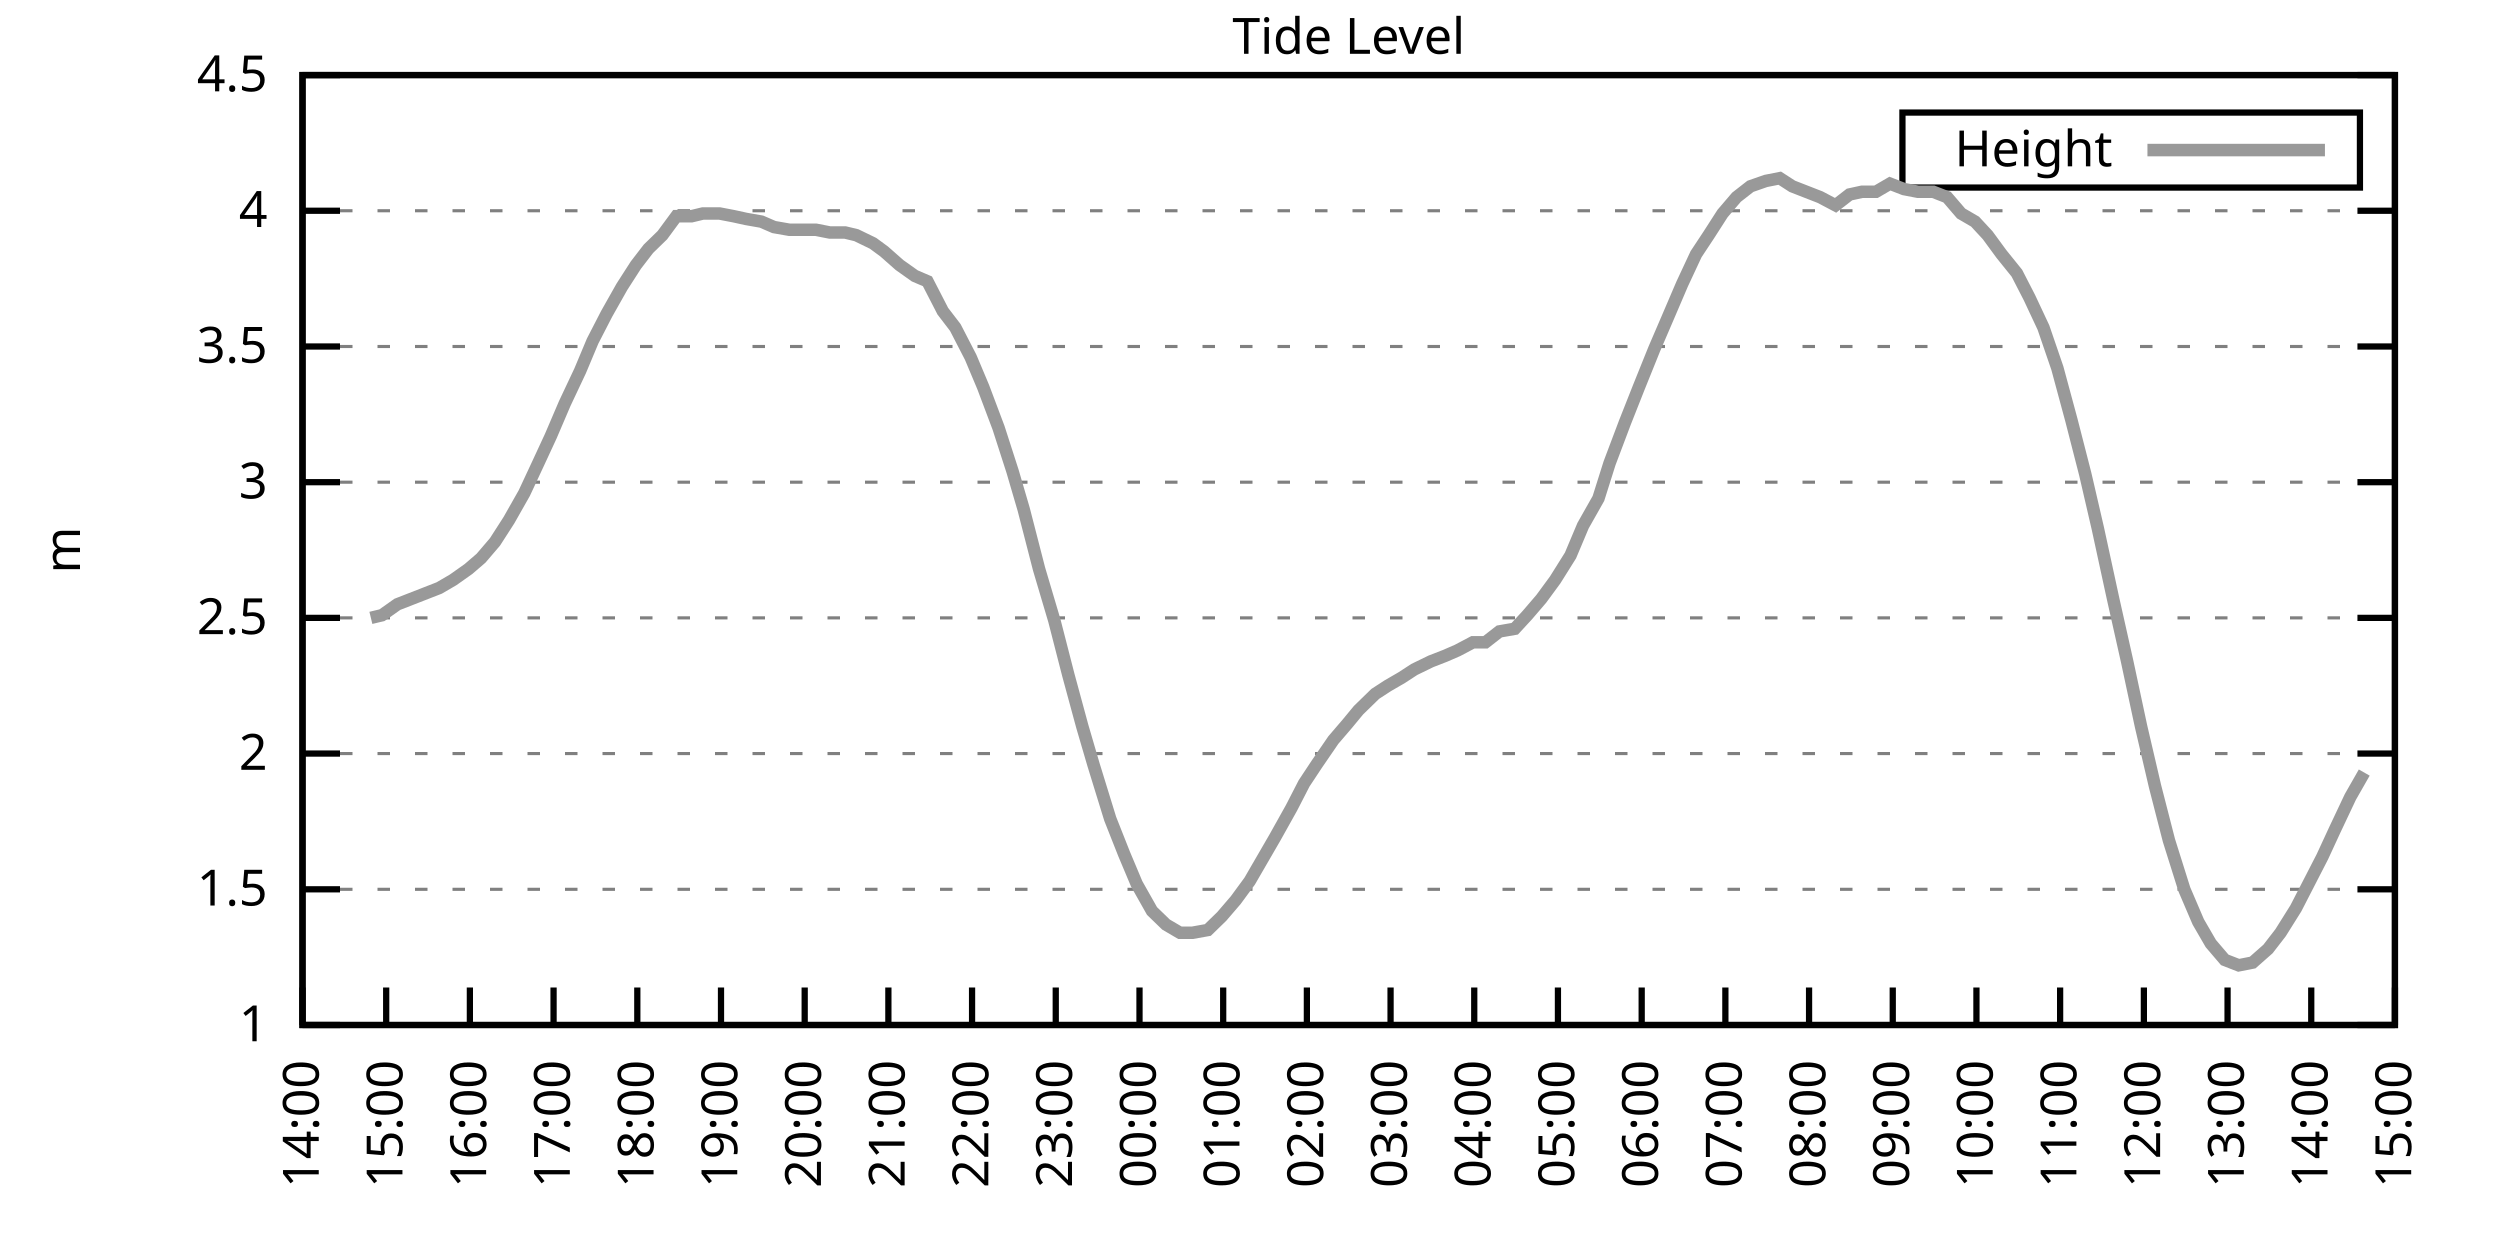
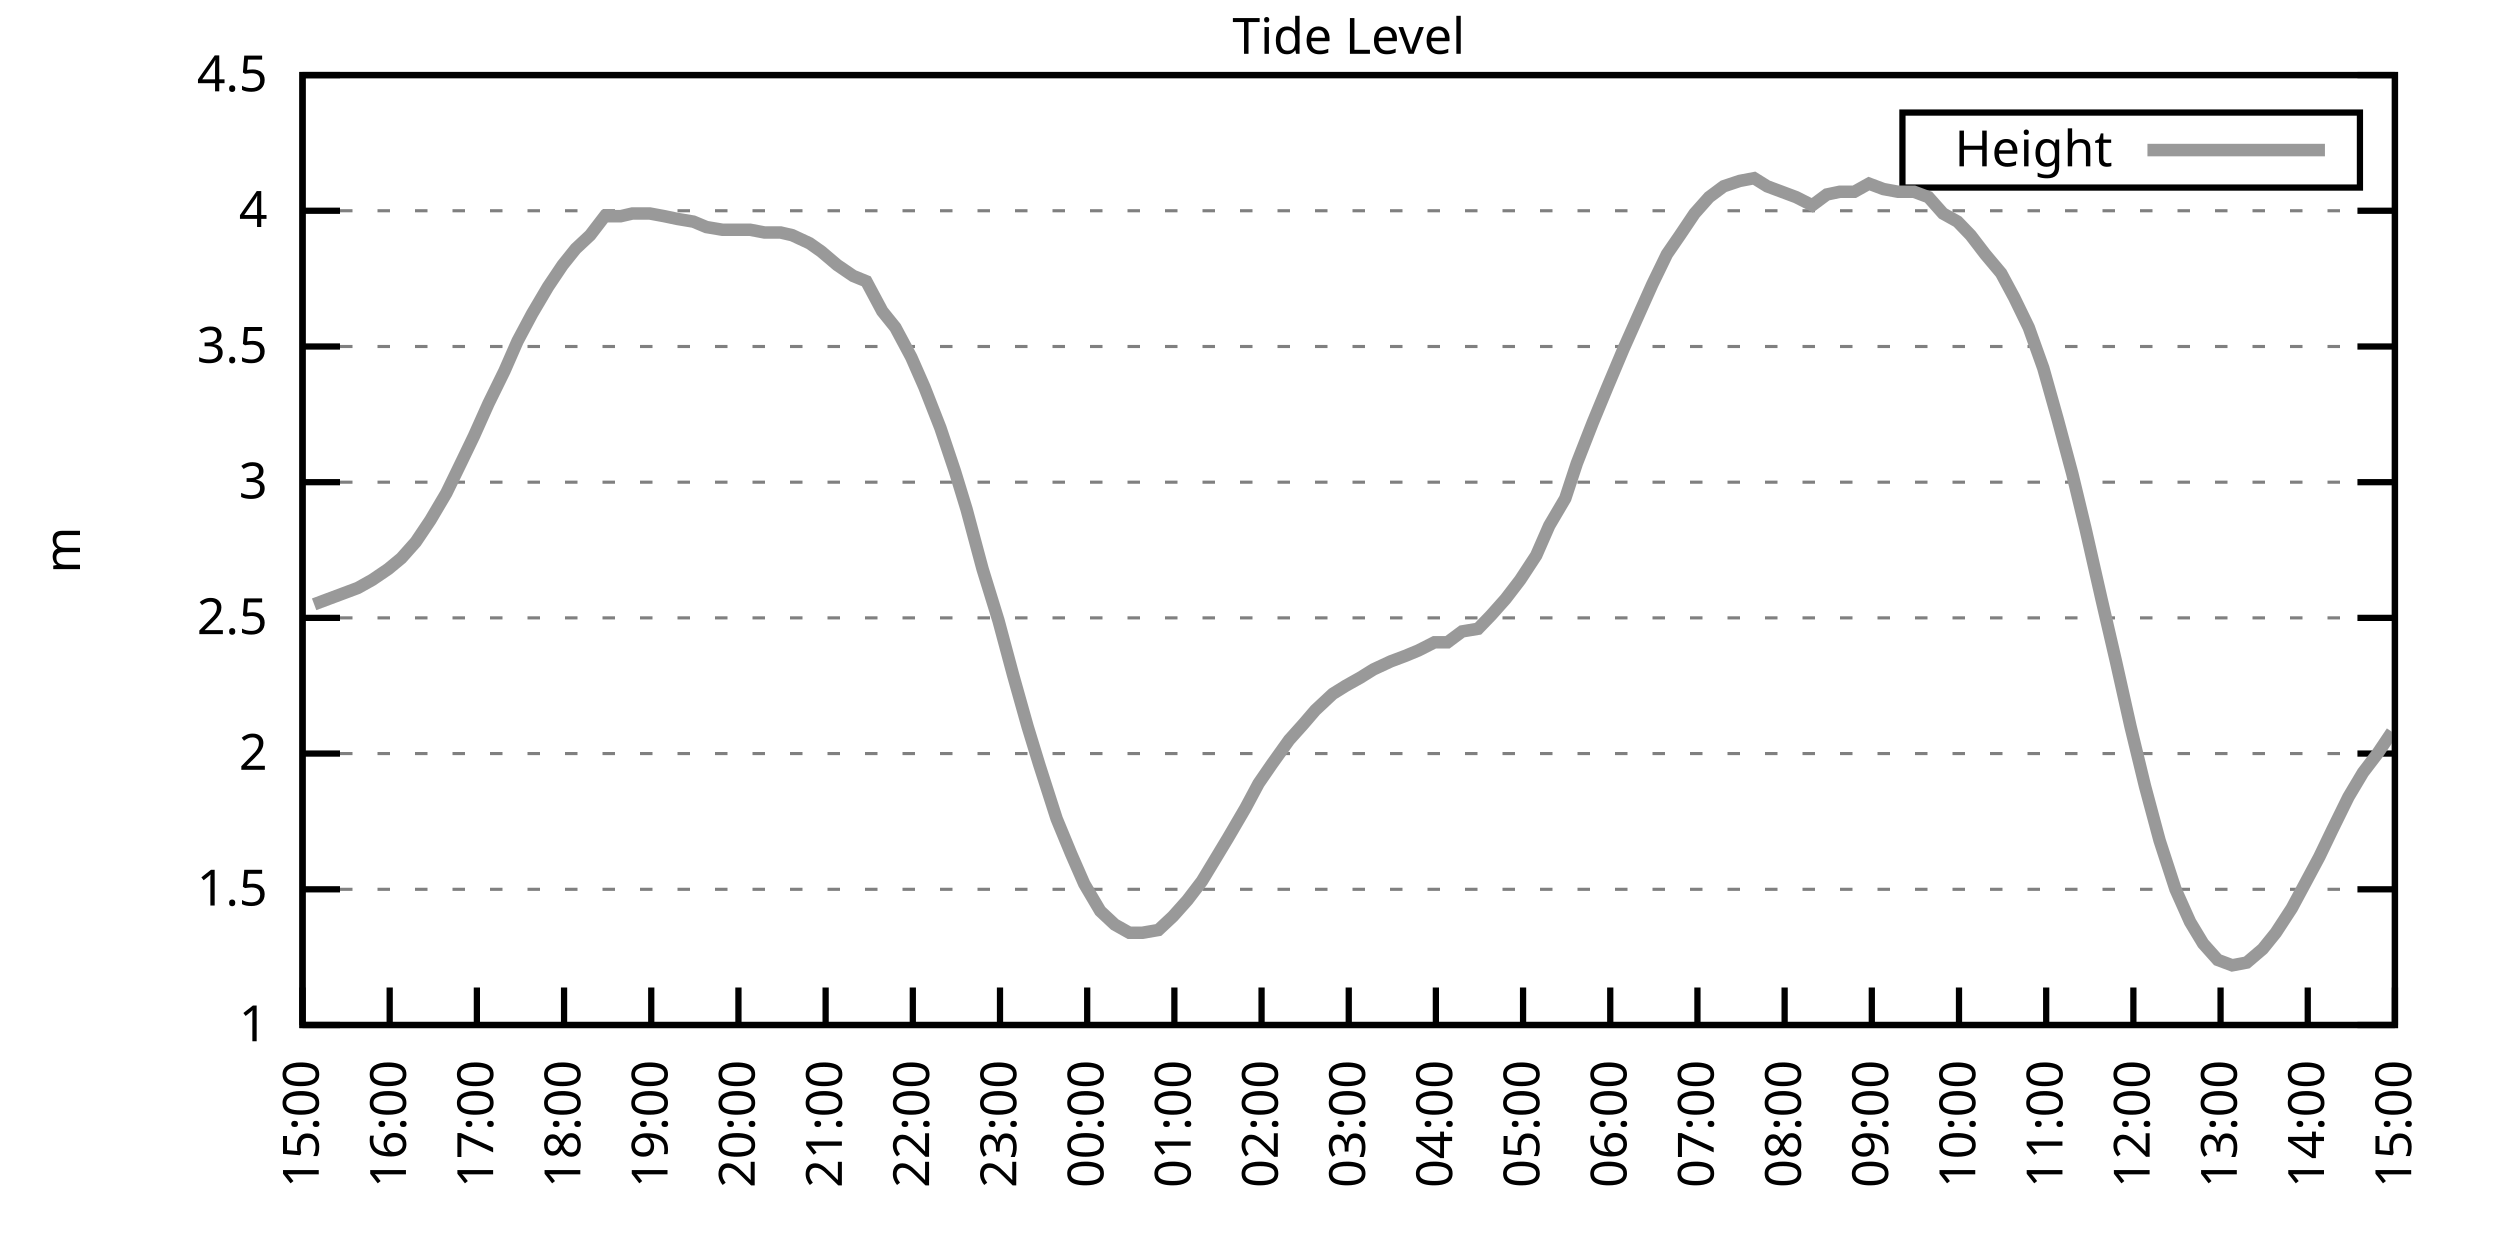
<svg xmlns="http://www.w3.org/2000/svg" xmlns:xlink="http://www.w3.org/1999/xlink" width="400" height="200" viewBox="0 0 400 200">
  <g id="gnuplot_canvas">
    <rect x="0" y="0" width="400" height="200" fill="none" />
    <defs>
      <circle id="gpDot" r="0.5" stroke-width="0.5" stroke="currentColor" />
      <path id="gpPt0" stroke-width="0.333" stroke="currentColor" d="M-1,0 h2 M0,-1 v2" />
      <path id="gpPt1" stroke-width="0.333" stroke="currentColor" d="M-1,-1 L1,1 M1,-1 L-1,1" />
      <path id="gpPt2" stroke-width="0.333" stroke="currentColor" d="M-1,0 L1,0 M0,-1 L0,1 M-1,-1 L1,1 M-1,1 L1,-1" />
      <rect id="gpPt3" stroke-width="0.333" stroke="currentColor" x="-1" y="-1" width="2" height="2" />
      <rect id="gpPt4" stroke-width="0.333" stroke="currentColor" fill="currentColor" x="-1" y="-1" width="2" height="2" />
      <circle id="gpPt5" stroke-width="0.333" stroke="currentColor" cx="0" cy="0" r="1" />
      <use xlink:href="#gpPt5" id="gpPt6" fill="currentColor" stroke="none" />
      <path id="gpPt7" stroke-width="0.333" stroke="currentColor" d="M0,-1.33 L-1.33,0.67 L1.33,0.67 z" />
      <use xlink:href="#gpPt7" id="gpPt8" fill="currentColor" stroke="none" />
      <use xlink:href="#gpPt7" id="gpPt9" stroke="currentColor" transform="rotate(180)" />
      <use xlink:href="#gpPt9" id="gpPt10" fill="currentColor" stroke="none" />
      <use xlink:href="#gpPt3" id="gpPt11" stroke="currentColor" transform="rotate(45)" />
      <use xlink:href="#gpPt11" id="gpPt12" fill="currentColor" stroke="none" />
      <path id="gpPt13" stroke-width="0.333" stroke="currentColor" d="M0,1.330 L1.265,0.411 L0.782,-1.067 L-0.782,-1.076 L-1.265,0.411 z" />
      <use xlink:href="#gpPt13" id="gpPt14" fill="currentColor" stroke="none" />
      <filter id="textbox" filterUnits="objectBoundingBox" x="0" y="0" height="1" width="1">
        <feFlood flood-color="white" flood-opacity="1" result="bgnd" />
        <feComposite in="SourceGraphic" in2="bgnd" operator="atop" />
      </filter>
      <filter id="greybox" filterUnits="objectBoundingBox" x="0" y="0" height="1" width="1">
        <feFlood flood-color="lightgrey" flood-opacity="1" result="grey" />
        <feComposite in="SourceGraphic" in2="grey" operator="atop" />
      </filter>
    </defs>
    <g fill="none" color="white" stroke="currentColor" stroke-width="1.00" stroke-linecap="butt" stroke-linejoin="miter">
</g>
    <g fill="none" color="black" stroke="currentColor" stroke-width="1.00" stroke-linecap="butt" stroke-linejoin="miter">
      <g stroke="none" shape-rendering="crispEdges">
        <polygon fill="rgb(255, 255, 255)" points="48.40,164.00 383.18,164.00 383.18,12.02 48.40,12.02 " />
      </g>
    </g>
    <g fill="none" color="black" stroke="currentColor" stroke-width="1.00" stroke-linecap="butt" stroke-linejoin="miter">
</g>
    <g fill="none" color="black" stroke="black" stroke-width="0.50" stroke-linecap="butt" stroke-linejoin="miter">
</g>
    <g fill="none" color="gray" stroke="currentColor" stroke-width="0.50" stroke-linecap="butt" stroke-linejoin="miter">
      <path stroke="gray" stroke-dasharray="2,4" class="gridline" d="M48.40,164.00 L383.19,164.00  " />
    </g>
    <g fill="none" color="gray" stroke="gray" stroke-width="1.00" stroke-linecap="butt" stroke-linejoin="miter">
</g>
    <g fill="none" color="black" stroke="currentColor" stroke-width="1.00" stroke-linecap="butt" stroke-linejoin="miter">
      <path stroke="black" d="M48.40,164.00 L54.40,164.00 M383.19,164.00 L377.19,164.00  " />
      <g transform="translate(42.80,166.60)" stroke="none" fill="black" font-family="Sans" font-size="8.00" text-anchor="end">
        <text>
          <tspan font-family="Sans"> 1</tspan>
        </text>
      </g>
    </g>
    <g fill="none" color="black" stroke="currentColor" stroke-width="1.00" stroke-linecap="butt" stroke-linejoin="miter">
</g>
    <g fill="none" color="black" stroke="black" stroke-width="0.50" stroke-linecap="butt" stroke-linejoin="miter">
</g>
    <g fill="none" color="gray" stroke="currentColor" stroke-width="0.50" stroke-linecap="butt" stroke-linejoin="miter">
      <path stroke="gray" stroke-dasharray="2,4" class="gridline" d="M48.40,142.29 L383.19,142.29  " />
    </g>
    <g fill="none" color="gray" stroke="gray" stroke-width="1.00" stroke-linecap="butt" stroke-linejoin="miter">
</g>
    <g fill="none" color="black" stroke="currentColor" stroke-width="1.00" stroke-linecap="butt" stroke-linejoin="miter">
      <path stroke="black" d="M48.40,142.29 L54.40,142.29 M383.19,142.29 L377.19,142.29  " />
      <g transform="translate(42.80,144.89)" stroke="none" fill="black" font-family="Sans" font-size="8.00" text-anchor="end">
        <text>
          <tspan font-family="Sans"> 1.5</tspan>
        </text>
      </g>
    </g>
    <g fill="none" color="black" stroke="currentColor" stroke-width="1.00" stroke-linecap="butt" stroke-linejoin="miter">
</g>
    <g fill="none" color="black" stroke="black" stroke-width="0.50" stroke-linecap="butt" stroke-linejoin="miter">
</g>
    <g fill="none" color="gray" stroke="currentColor" stroke-width="0.50" stroke-linecap="butt" stroke-linejoin="miter">
      <path stroke="gray" stroke-dasharray="2,4" class="gridline" d="M48.40,120.57 L383.19,120.57  " />
    </g>
    <g fill="none" color="gray" stroke="gray" stroke-width="1.00" stroke-linecap="butt" stroke-linejoin="miter">
</g>
    <g fill="none" color="black" stroke="currentColor" stroke-width="1.00" stroke-linecap="butt" stroke-linejoin="miter">
      <path stroke="black" d="M48.40,120.57 L54.40,120.57 M383.19,120.57 L377.19,120.57  " />
      <g transform="translate(42.80,123.17)" stroke="none" fill="black" font-family="Sans" font-size="8.00" text-anchor="end">
        <text>
          <tspan font-family="Sans"> 2</tspan>
        </text>
      </g>
    </g>
    <g fill="none" color="black" stroke="currentColor" stroke-width="1.00" stroke-linecap="butt" stroke-linejoin="miter">
</g>
    <g fill="none" color="black" stroke="black" stroke-width="0.50" stroke-linecap="butt" stroke-linejoin="miter">
</g>
    <g fill="none" color="gray" stroke="currentColor" stroke-width="0.50" stroke-linecap="butt" stroke-linejoin="miter">
      <path stroke="gray" stroke-dasharray="2,4" class="gridline" d="M48.40,98.86 L383.19,98.86  " />
    </g>
    <g fill="none" color="gray" stroke="gray" stroke-width="1.00" stroke-linecap="butt" stroke-linejoin="miter">
</g>
    <g fill="none" color="black" stroke="currentColor" stroke-width="1.00" stroke-linecap="butt" stroke-linejoin="miter">
      <path stroke="black" d="M48.40,98.86 L54.40,98.86 M383.19,98.86 L377.19,98.86  " />
      <g transform="translate(42.80,101.46)" stroke="none" fill="black" font-family="Sans" font-size="8.00" text-anchor="end">
        <text>
          <tspan font-family="Sans"> 2.5</tspan>
        </text>
      </g>
    </g>
    <g fill="none" color="black" stroke="currentColor" stroke-width="1.00" stroke-linecap="butt" stroke-linejoin="miter">
</g>
    <g fill="none" color="black" stroke="black" stroke-width="0.50" stroke-linecap="butt" stroke-linejoin="miter">
</g>
    <g fill="none" color="gray" stroke="currentColor" stroke-width="0.50" stroke-linecap="butt" stroke-linejoin="miter">
      <path stroke="gray" stroke-dasharray="2,4" class="gridline" d="M48.40,77.15 L383.19,77.15  " />
    </g>
    <g fill="none" color="gray" stroke="gray" stroke-width="1.00" stroke-linecap="butt" stroke-linejoin="miter">
</g>
    <g fill="none" color="black" stroke="currentColor" stroke-width="1.00" stroke-linecap="butt" stroke-linejoin="miter">
      <path stroke="black" d="M48.40,77.15 L54.40,77.15 M383.19,77.15 L377.19,77.15  " />
      <g transform="translate(42.80,79.75)" stroke="none" fill="black" font-family="Sans" font-size="8.00" text-anchor="end">
        <text>
          <tspan font-family="Sans"> 3</tspan>
        </text>
      </g>
    </g>
    <g fill="none" color="black" stroke="currentColor" stroke-width="1.00" stroke-linecap="butt" stroke-linejoin="miter">
</g>
    <g fill="none" color="black" stroke="black" stroke-width="0.50" stroke-linecap="butt" stroke-linejoin="miter">
</g>
    <g fill="none" color="gray" stroke="currentColor" stroke-width="0.50" stroke-linecap="butt" stroke-linejoin="miter">
      <path stroke="gray" stroke-dasharray="2,4" class="gridline" d="M48.40,55.44 L383.19,55.44  " />
    </g>
    <g fill="none" color="gray" stroke="gray" stroke-width="1.00" stroke-linecap="butt" stroke-linejoin="miter">
</g>
    <g fill="none" color="black" stroke="currentColor" stroke-width="1.00" stroke-linecap="butt" stroke-linejoin="miter">
      <path stroke="black" d="M48.40,55.44 L54.40,55.44 M383.19,55.44 L377.19,55.44  " />
      <g transform="translate(42.80,58.04)" stroke="none" fill="black" font-family="Sans" font-size="8.00" text-anchor="end">
        <text>
          <tspan font-family="Sans"> 3.5</tspan>
        </text>
      </g>
    </g>
    <g fill="none" color="black" stroke="currentColor" stroke-width="1.00" stroke-linecap="butt" stroke-linejoin="miter">
</g>
    <g fill="none" color="black" stroke="black" stroke-width="0.50" stroke-linecap="butt" stroke-linejoin="miter">
</g>
    <g fill="none" color="gray" stroke="currentColor" stroke-width="0.50" stroke-linecap="butt" stroke-linejoin="miter">
      <path stroke="gray" stroke-dasharray="2,4" class="gridline" d="M48.40,33.72 L383.19,33.72  " />
    </g>
    <g fill="none" color="gray" stroke="gray" stroke-width="1.00" stroke-linecap="butt" stroke-linejoin="miter">
</g>
    <g fill="none" color="black" stroke="currentColor" stroke-width="1.00" stroke-linecap="butt" stroke-linejoin="miter">
      <path stroke="black" d="M48.40,33.72 L54.40,33.72 M383.19,33.72 L377.19,33.72  " />
      <g transform="translate(42.80,36.32)" stroke="none" fill="black" font-family="Sans" font-size="8.00" text-anchor="end">
        <text>
          <tspan font-family="Sans"> 4</tspan>
        </text>
      </g>
    </g>
    <g fill="none" color="black" stroke="currentColor" stroke-width="1.00" stroke-linecap="butt" stroke-linejoin="miter">
</g>
    <g fill="none" color="black" stroke="black" stroke-width="0.50" stroke-linecap="butt" stroke-linejoin="miter">
</g>
    <g fill="none" color="gray" stroke="currentColor" stroke-width="0.50" stroke-linecap="butt" stroke-linejoin="miter">
      <path stroke="gray" stroke-dasharray="2,4" class="gridline" d="M48.40,12.01 L383.19,12.01  " />
    </g>
    <g fill="none" color="gray" stroke="gray" stroke-width="1.00" stroke-linecap="butt" stroke-linejoin="miter">
</g>
    <g fill="none" color="black" stroke="currentColor" stroke-width="1.00" stroke-linecap="butt" stroke-linejoin="miter">
      <path stroke="black" d="M48.40,12.01 L54.40,12.01 M383.19,12.01 L377.19,12.01  " />
      <g transform="translate(42.80,14.61)" stroke="none" fill="black" font-family="Sans" font-size="8.00" text-anchor="end">
        <text>
          <tspan font-family="Sans"> 4.5</tspan>
        </text>
      </g>
    </g>
    <g fill="none" color="black" stroke="currentColor" stroke-width="1.00" stroke-linecap="butt" stroke-linejoin="miter">
      <path stroke="black" d="M48.40,164.00 L48.40,158.00  " />
      <g transform="translate(51.00,169.60) rotate(270.00)" stroke="none" fill="black" font-family="Sans" font-size="8.00" text-anchor="end">
        <text>
-           <tspan font-family="Sans">14:00</tspan>
-         </text>
-       </g>
-     </g>
-     <g fill="none" color="black" stroke="currentColor" stroke-width="1.00" stroke-linecap="butt" stroke-linejoin="miter">
-       <path stroke="black" d="M61.79,164.00 L61.79,158.00  " />
-       <g transform="translate(64.39,169.60) rotate(270.00)" stroke="none" fill="black" font-family="Sans" font-size="8.00" text-anchor="end">
-         <text>
          <tspan font-family="Sans">15:00</tspan>
        </text>
      </g>
    </g>
    <g fill="none" color="black" stroke="currentColor" stroke-width="1.00" stroke-linecap="butt" stroke-linejoin="miter">
-       <path stroke="black" d="M75.18,164.00 L75.18,158.00  " />
-       <g transform="translate(77.78,169.60) rotate(270.00)" stroke="none" fill="black" font-family="Sans" font-size="8.00" text-anchor="end">
+       <path stroke="black" d="M62.35,164.00 L62.35,158.00  " />
+       <g transform="translate(64.95,169.60) rotate(270.00)" stroke="none" fill="black" font-family="Sans" font-size="8.00" text-anchor="end">
        <text>
          <tspan font-family="Sans">16:00</tspan>
        </text>
      </g>
    </g>
    <g fill="none" color="black" stroke="currentColor" stroke-width="1.00" stroke-linecap="butt" stroke-linejoin="miter">
-       <path stroke="black" d="M88.57,164.00 L88.57,158.00  " />
-       <g transform="translate(91.17,169.60) rotate(270.00)" stroke="none" fill="black" font-family="Sans" font-size="8.00" text-anchor="end">
+       <path stroke="black" d="M76.30,164.00 L76.30,158.00  " />
+       <g transform="translate(78.90,169.60) rotate(270.00)" stroke="none" fill="black" font-family="Sans" font-size="8.00" text-anchor="end">
        <text>
          <tspan font-family="Sans">17:00</tspan>
        </text>
      </g>
    </g>
    <g fill="none" color="black" stroke="currentColor" stroke-width="1.00" stroke-linecap="butt" stroke-linejoin="miter">
-       <path stroke="black" d="M101.97,164.00 L101.97,158.00  " />
-       <g transform="translate(104.57,169.60) rotate(270.00)" stroke="none" fill="black" font-family="Sans" font-size="8.00" text-anchor="end">
+       <path stroke="black" d="M90.25,164.00 L90.25,158.00  " />
+       <g transform="translate(92.85,169.60) rotate(270.00)" stroke="none" fill="black" font-family="Sans" font-size="8.00" text-anchor="end">
        <text>
          <tspan font-family="Sans">18:00</tspan>
        </text>
      </g>
    </g>
    <g fill="none" color="black" stroke="currentColor" stroke-width="1.00" stroke-linecap="butt" stroke-linejoin="miter">
-       <path stroke="black" d="M115.36,164.00 L115.36,158.00  " />
-       <g transform="translate(117.96,169.60) rotate(270.00)" stroke="none" fill="black" font-family="Sans" font-size="8.00" text-anchor="end">
+       <path stroke="black" d="M104.20,164.00 L104.20,158.00  " />
+       <g transform="translate(106.80,169.60) rotate(270.00)" stroke="none" fill="black" font-family="Sans" font-size="8.00" text-anchor="end">
        <text>
          <tspan font-family="Sans">19:00</tspan>
        </text>
      </g>
    </g>
    <g fill="none" color="black" stroke="currentColor" stroke-width="1.00" stroke-linecap="butt" stroke-linejoin="miter">
-       <path stroke="black" d="M128.75,164.00 L128.75,158.00  " />
-       <g transform="translate(131.35,169.60) rotate(270.00)" stroke="none" fill="black" font-family="Sans" font-size="8.00" text-anchor="end">
+       <path stroke="black" d="M118.15,164.00 L118.15,158.00  " />
+       <g transform="translate(120.75,169.60) rotate(270.00)" stroke="none" fill="black" font-family="Sans" font-size="8.00" text-anchor="end">
        <text>
          <tspan font-family="Sans">20:00</tspan>
        </text>
      </g>
    </g>
    <g fill="none" color="black" stroke="currentColor" stroke-width="1.00" stroke-linecap="butt" stroke-linejoin="miter">
-       <path stroke="black" d="M142.14,164.00 L142.14,158.00  " />
-       <g transform="translate(144.74,169.60) rotate(270.00)" stroke="none" fill="black" font-family="Sans" font-size="8.00" text-anchor="end">
+       <path stroke="black" d="M132.10,164.00 L132.10,158.00  " />
+       <g transform="translate(134.70,169.60) rotate(270.00)" stroke="none" fill="black" font-family="Sans" font-size="8.00" text-anchor="end">
        <text>
          <tspan font-family="Sans">21:00</tspan>
        </text>
      </g>
    </g>
    <g fill="none" color="black" stroke="currentColor" stroke-width="1.00" stroke-linecap="butt" stroke-linejoin="miter">
-       <path stroke="black" d="M155.53,164.00 L155.53,158.00  " />
-       <g transform="translate(158.13,169.60) rotate(270.00)" stroke="none" fill="black" font-family="Sans" font-size="8.00" text-anchor="end">
+       <path stroke="black" d="M146.05,164.00 L146.05,158.00  " />
+       <g transform="translate(148.65,169.60) rotate(270.00)" stroke="none" fill="black" font-family="Sans" font-size="8.00" text-anchor="end">
        <text>
          <tspan font-family="Sans">22:00</tspan>
        </text>
      </g>
    </g>
    <g fill="none" color="black" stroke="currentColor" stroke-width="1.00" stroke-linecap="butt" stroke-linejoin="miter">
-       <path stroke="black" d="M168.92,164.00 L168.92,158.00  " />
-       <g transform="translate(171.52,169.60) rotate(270.00)" stroke="none" fill="black" font-family="Sans" font-size="8.00" text-anchor="end">
+       <path stroke="black" d="M160.00,164.00 L160.00,158.00  " />
+       <g transform="translate(162.60,169.60) rotate(270.00)" stroke="none" fill="black" font-family="Sans" font-size="8.00" text-anchor="end">
        <text>
          <tspan font-family="Sans">23:00</tspan>
        </text>
      </g>
    </g>
    <g fill="none" color="black" stroke="currentColor" stroke-width="1.00" stroke-linecap="butt" stroke-linejoin="miter">
-       <path stroke="black" d="M182.32,164.00 L182.32,158.00  " />
-       <g transform="translate(184.92,169.60) rotate(270.00)" stroke="none" fill="black" font-family="Sans" font-size="8.00" text-anchor="end">
+       <path stroke="black" d="M173.95,164.00 L173.95,158.00  " />
+       <g transform="translate(176.55,169.60) rotate(270.00)" stroke="none" fill="black" font-family="Sans" font-size="8.00" text-anchor="end">
        <text>
          <tspan font-family="Sans">00:00</tspan>
        </text>
      </g>
    </g>
    <g fill="none" color="black" stroke="currentColor" stroke-width="1.00" stroke-linecap="butt" stroke-linejoin="miter">
-       <path stroke="black" d="M195.71,164.00 L195.71,158.00  " />
-       <g transform="translate(198.31,169.60) rotate(270.00)" stroke="none" fill="black" font-family="Sans" font-size="8.00" text-anchor="end">
+       <path stroke="black" d="M187.90,164.00 L187.90,158.00  " />
+       <g transform="translate(190.50,169.60) rotate(270.00)" stroke="none" fill="black" font-family="Sans" font-size="8.00" text-anchor="end">
        <text>
          <tspan font-family="Sans">01:00</tspan>
        </text>
      </g>
    </g>
    <g fill="none" color="black" stroke="currentColor" stroke-width="1.00" stroke-linecap="butt" stroke-linejoin="miter">
-       <path stroke="black" d="M209.10,164.00 L209.10,158.00  " />
-       <g transform="translate(211.70,169.60) rotate(270.00)" stroke="none" fill="black" font-family="Sans" font-size="8.00" text-anchor="end">
+       <path stroke="black" d="M201.85,164.00 L201.85,158.00  " />
+       <g transform="translate(204.45,169.60) rotate(270.00)" stroke="none" fill="black" font-family="Sans" font-size="8.00" text-anchor="end">
        <text>
          <tspan font-family="Sans">02:00</tspan>
        </text>
      </g>
    </g>
    <g fill="none" color="black" stroke="currentColor" stroke-width="1.00" stroke-linecap="butt" stroke-linejoin="miter">
-       <path stroke="black" d="M222.49,164.00 L222.49,158.00  " />
-       <g transform="translate(225.09,169.60) rotate(270.00)" stroke="none" fill="black" font-family="Sans" font-size="8.00" text-anchor="end">
+       <path stroke="black" d="M215.80,164.00 L215.80,158.00  " />
+       <g transform="translate(218.40,169.60) rotate(270.00)" stroke="none" fill="black" font-family="Sans" font-size="8.00" text-anchor="end">
        <text>
          <tspan font-family="Sans">03:00</tspan>
        </text>
      </g>
    </g>
    <g fill="none" color="black" stroke="currentColor" stroke-width="1.00" stroke-linecap="butt" stroke-linejoin="miter">
-       <path stroke="black" d="M235.88,164.00 L235.88,158.00  " />
-       <g transform="translate(238.48,169.60) rotate(270.00)" stroke="none" fill="black" font-family="Sans" font-size="8.00" text-anchor="end">
+       <path stroke="black" d="M229.74,164.00 L229.74,158.00  " />
+       <g transform="translate(232.34,169.60) rotate(270.00)" stroke="none" fill="black" font-family="Sans" font-size="8.00" text-anchor="end">
        <text>
          <tspan font-family="Sans">04:00</tspan>
        </text>
      </g>
    </g>
    <g fill="none" color="black" stroke="currentColor" stroke-width="1.00" stroke-linecap="butt" stroke-linejoin="miter">
-       <path stroke="black" d="M249.27,164.00 L249.27,158.00  " />
-       <g transform="translate(251.87,169.60) rotate(270.00)" stroke="none" fill="black" font-family="Sans" font-size="8.00" text-anchor="end">
+       <path stroke="black" d="M243.69,164.00 L243.69,158.00  " />
+       <g transform="translate(246.29,169.60) rotate(270.00)" stroke="none" fill="black" font-family="Sans" font-size="8.00" text-anchor="end">
        <text>
          <tspan font-family="Sans">05:00</tspan>
        </text>
      </g>
    </g>
    <g fill="none" color="black" stroke="currentColor" stroke-width="1.00" stroke-linecap="butt" stroke-linejoin="miter">
-       <path stroke="black" d="M262.67,164.00 L262.67,158.00  " />
-       <g transform="translate(265.27,169.60) rotate(270.00)" stroke="none" fill="black" font-family="Sans" font-size="8.00" text-anchor="end">
+       <path stroke="black" d="M257.64,164.00 L257.64,158.00  " />
+       <g transform="translate(260.24,169.60) rotate(270.00)" stroke="none" fill="black" font-family="Sans" font-size="8.00" text-anchor="end">
        <text>
          <tspan font-family="Sans">06:00</tspan>
        </text>
      </g>
    </g>
    <g fill="none" color="black" stroke="currentColor" stroke-width="1.00" stroke-linecap="butt" stroke-linejoin="miter">
-       <path stroke="black" d="M276.06,164.00 L276.06,158.00  " />
-       <g transform="translate(278.66,169.60) rotate(270.00)" stroke="none" fill="black" font-family="Sans" font-size="8.00" text-anchor="end">
+       <path stroke="black" d="M271.59,164.00 L271.59,158.00  " />
+       <g transform="translate(274.19,169.60) rotate(270.00)" stroke="none" fill="black" font-family="Sans" font-size="8.00" text-anchor="end">
        <text>
          <tspan font-family="Sans">07:00</tspan>
        </text>
      </g>
    </g>
    <g fill="none" color="black" stroke="currentColor" stroke-width="1.00" stroke-linecap="butt" stroke-linejoin="miter">
-       <path stroke="black" d="M289.45,164.00 L289.45,158.00  " />
-       <g transform="translate(292.05,169.60) rotate(270.00)" stroke="none" fill="black" font-family="Sans" font-size="8.00" text-anchor="end">
+       <path stroke="black" d="M285.54,164.00 L285.54,158.00  " />
+       <g transform="translate(288.14,169.60) rotate(270.00)" stroke="none" fill="black" font-family="Sans" font-size="8.00" text-anchor="end">
        <text>
          <tspan font-family="Sans">08:00</tspan>
        </text>
      </g>
    </g>
    <g fill="none" color="black" stroke="currentColor" stroke-width="1.00" stroke-linecap="butt" stroke-linejoin="miter">
-       <path stroke="black" d="M302.84,164.00 L302.84,158.00  " />
-       <g transform="translate(305.44,169.60) rotate(270.00)" stroke="none" fill="black" font-family="Sans" font-size="8.00" text-anchor="end">
+       <path stroke="black" d="M299.49,164.00 L299.49,158.00  " />
+       <g transform="translate(302.09,169.60) rotate(270.00)" stroke="none" fill="black" font-family="Sans" font-size="8.00" text-anchor="end">
        <text>
          <tspan font-family="Sans">09:00</tspan>
        </text>
      </g>
    </g>
    <g fill="none" color="black" stroke="currentColor" stroke-width="1.00" stroke-linecap="butt" stroke-linejoin="miter">
-       <path stroke="black" d="M316.23,164.00 L316.23,158.00  " />
-       <g transform="translate(318.83,169.60) rotate(270.00)" stroke="none" fill="black" font-family="Sans" font-size="8.00" text-anchor="end">
+       <path stroke="black" d="M313.44,164.00 L313.44,158.00  " />
+       <g transform="translate(316.04,169.60) rotate(270.00)" stroke="none" fill="black" font-family="Sans" font-size="8.00" text-anchor="end">
        <text>
          <tspan font-family="Sans">10:00</tspan>
        </text>
      </g>
    </g>
    <g fill="none" color="black" stroke="currentColor" stroke-width="1.00" stroke-linecap="butt" stroke-linejoin="miter">
-       <path stroke="black" d="M329.62,164.00 L329.62,158.00  " />
-       <g transform="translate(332.22,169.60) rotate(270.00)" stroke="none" fill="black" font-family="Sans" font-size="8.00" text-anchor="end">
+       <path stroke="black" d="M327.39,164.00 L327.39,158.00  " />
+       <g transform="translate(329.99,169.60) rotate(270.00)" stroke="none" fill="black" font-family="Sans" font-size="8.00" text-anchor="end">
        <text>
          <tspan font-family="Sans">11:00</tspan>
        </text>
      </g>
    </g>
    <g fill="none" color="black" stroke="currentColor" stroke-width="1.00" stroke-linecap="butt" stroke-linejoin="miter">
-       <path stroke="black" d="M343.02,164.00 L343.02,158.00  " />
-       <g transform="translate(345.62,169.60) rotate(270.00)" stroke="none" fill="black" font-family="Sans" font-size="8.00" text-anchor="end">
+       <path stroke="black" d="M341.34,164.00 L341.34,158.00  " />
+       <g transform="translate(343.94,169.60) rotate(270.00)" stroke="none" fill="black" font-family="Sans" font-size="8.00" text-anchor="end">
        <text>
          <tspan font-family="Sans">12:00</tspan>
        </text>
      </g>
    </g>
    <g fill="none" color="black" stroke="currentColor" stroke-width="1.00" stroke-linecap="butt" stroke-linejoin="miter">
-       <path stroke="black" d="M356.41,164.00 L356.41,158.00  " />
-       <g transform="translate(359.01,169.60) rotate(270.00)" stroke="none" fill="black" font-family="Sans" font-size="8.00" text-anchor="end">
+       <path stroke="black" d="M355.29,164.00 L355.29,158.00  " />
+       <g transform="translate(357.89,169.60) rotate(270.00)" stroke="none" fill="black" font-family="Sans" font-size="8.00" text-anchor="end">
        <text>
          <tspan font-family="Sans">13:00</tspan>
        </text>
      </g>
    </g>
    <g fill="none" color="black" stroke="currentColor" stroke-width="1.00" stroke-linecap="butt" stroke-linejoin="miter">
-       <path stroke="black" d="M369.80,164.00 L369.80,158.00  " />
-       <g transform="translate(372.40,169.60) rotate(270.00)" stroke="none" fill="black" font-family="Sans" font-size="8.00" text-anchor="end">
+       <path stroke="black" d="M369.24,164.00 L369.24,158.00  " />
+       <g transform="translate(371.84,169.60) rotate(270.00)" stroke="none" fill="black" font-family="Sans" font-size="8.00" text-anchor="end">
        <text>
          <tspan font-family="Sans">14:00</tspan>
        </text>
      </g>
    </g>
    <g fill="none" color="black" stroke="currentColor" stroke-width="1.00" stroke-linecap="butt" stroke-linejoin="miter">
      <path stroke="black" d="M383.19,164.00 L383.19,158.00  " />
      <g transform="translate(385.79,169.60) rotate(270.00)" stroke="none" fill="black" font-family="Sans" font-size="8.00" text-anchor="end">
        <text>
          <tspan font-family="Sans">15:00</tspan>
        </text>
      </g>
    </g>
    <g fill="none" color="black" stroke="currentColor" stroke-width="1.00" stroke-linecap="butt" stroke-linejoin="miter">
</g>
    <g fill="none" color="black" stroke="currentColor" stroke-width="1.00" stroke-linecap="butt" stroke-linejoin="miter">
      <path stroke="black" d="M48.40,12.01 L48.40,164.00 L383.19,164.00 L383.19,12.01 L48.40,12.01 Z  " />
    </g>
    <g fill="none" color="black" stroke="currentColor" stroke-width="1.00" stroke-linecap="butt" stroke-linejoin="miter">
</g>
    <g fill="none" color="black" stroke="currentColor" stroke-width="1.00" stroke-linecap="butt" stroke-linejoin="miter">
      <path stroke="black" d="M304.39,30.01 L304.39,18.01 L377.59,18.01 L377.59,30.01 L304.39,30.01 Z  " />
    </g>
    <g id="Tide_level_plot_1">
      <g fill="none" color="white" stroke="black" stroke-width="2.00" stroke-linecap="butt" stroke-linejoin="miter">
</g>
      <g fill="none" color="black" stroke="currentColor" stroke-width="2.00" stroke-linecap="butt" stroke-linejoin="miter">
        <g transform="translate(337.99,26.61)" stroke="none" fill="black" font-family="Sans" font-size="8.00" text-anchor="end">
          <text>
            <tspan font-family="Sans">Height</tspan>
          </text>
        </g>
      </g>
      <g fill="none" color="black" stroke="currentColor" stroke-width="2.00" stroke-linecap="butt" stroke-linejoin="miter">
-         <path stroke="rgb(153, 153, 153)" d="M343.59,24.01 L371.99,24.01 M59.34,98.86 L61.12,98.43 L63.58,96.69 L65.81,95.82 L68.04,94.95 L70.27,94.08   L72.50,92.78 L74.96,91.04 L76.97,89.31 L79.20,86.70 L81.43,83.23 L83.89,78.89 L86.12,74.11 L88.13,69.77   L90.36,64.56 L92.82,59.34 L94.82,54.57 L97.06,50.22 L99.51,45.88 L101.74,42.41 L103.75,39.80 L105.98,37.63   L108.22,34.59 L110.67,34.59 L112.46,34.16 L115.13,34.16 L117.37,34.59 L119.38,35.03 L121.83,35.46 L123.84,36.33   L126.29,36.76 L128.53,36.76 L130.54,36.76 L132.77,37.20 L135.22,37.20 L137.01,37.63 L139.69,38.93 L141.47,40.24   L143.93,42.41 L146.38,44.15 L148.39,45.01 L150.85,49.79 L152.85,52.40 L155.31,57.17 L157.32,61.95 L159.77,68.46   L162.01,75.41 L163.79,81.49 L166.25,91.04 L168.70,99.30 L170.93,107.98 L173.17,116.23 L174.95,122.31 L177.63,131.00   L179.86,136.64 L181.87,141.42 L184.32,145.76 L186.56,147.93 L188.79,149.24 L190.80,149.24 L193.25,148.80 L195.48,146.63   L197.72,144.02 L199.95,140.98 L201.96,137.51 L203.97,134.04 L206.64,129.26 L208.65,125.35 L210.66,122.31 L213.34,118.40   L215.57,115.80 L217.36,113.63 L220.04,111.02 L222.04,109.72 L224.28,108.42 L226.29,107.11 L228.96,105.81 L231.20,104.94   L233.20,104.07 L235.66,102.77 L237.67,102.77 L239.90,101.03 L242.36,100.60 L244.36,98.43 L246.60,95.82 L248.83,92.78   L251.28,88.87 L253.29,84.10 L255.75,79.75 L257.53,74.11 L259.99,67.59 L262.22,61.95 L264.67,55.87 L266.91,50.66   L269.14,45.45 L271.37,40.67 L273.38,37.63 L275.61,34.16 L277.84,31.55 L280.07,29.81 L282.53,28.95 L284.76,28.51   L286.77,29.81 L289.00,30.68 L291.23,31.55 L293.69,32.85 L295.92,31.12 L297.93,30.68 L300.16,30.68 L302.39,29.38   L304.63,30.25 L306.86,30.68 L309.31,30.68 L311.54,31.55 L313.78,34.16 L316.01,35.46 L318.02,37.63 L320.25,40.67   L322.70,43.71 L324.71,47.62 L326.95,52.40 L329.18,58.91 L331.41,67.16 L333.64,75.85 L335.65,84.53 L338.10,95.82   L340.34,105.81 L342.57,116.23 L344.80,125.79 L347.03,134.47 L349.49,142.29 L351.72,147.50 L353.73,150.97 L355.96,153.58   L358.19,154.45 L360.42,154.01 L362.88,151.84 L364.89,149.24 L367.34,145.33 L369.35,141.42 L371.58,137.08 L373.59,132.73   L376.05,127.52 L378.28,123.61  " />
+         <path stroke="rgb(153, 153, 153)" d="M343.59,24.01 L371.99,24.01 M50.26,96.69 L52.58,95.82 L54.91,94.95 L57.23,94.08 L59.56,92.78 L62.12,91.04   L64.21,89.31 L66.53,86.70 L68.86,83.23 L71.42,78.89 L73.74,74.11 L75.83,69.77 L78.16,64.56 L80.72,59.34   L82.81,54.57 L85.13,50.22 L87.69,45.88 L90.02,42.41 L92.11,39.80 L94.43,37.63 L96.76,34.59 L99.32,34.59   L101.18,34.16 L103.97,34.16 L106.29,34.59 L108.38,35.03 L110.94,35.46 L113.03,36.33 L115.59,36.76 L117.92,36.76   L120.01,36.76 L122.33,37.20 L124.89,37.20 L126.75,37.63 L129.54,38.93 L131.40,40.24 L133.96,42.41 L136.51,44.15   L138.61,45.01 L141.16,49.79 L143.26,52.40 L145.81,57.17 L147.91,61.95 L150.46,68.46 L152.79,75.41 L154.65,81.49   L157.21,91.04 L159.76,99.30 L162.09,107.98 L164.41,116.23 L166.27,122.31 L169.06,131.00 L171.39,136.64 L173.48,141.42   L176.04,145.76 L178.36,147.93 L180.69,149.24 L182.78,149.24 L185.34,148.80 L187.66,146.63 L189.99,144.02 L192.31,140.98   L194.41,137.51 L196.50,134.04 L199.29,129.26 L201.38,125.35 L203.47,122.31 L206.26,118.40 L208.59,115.80 L210.45,113.63   L213.24,111.02 L215.33,109.72 L217.65,108.42 L219.75,107.11 L222.54,105.81 L224.86,104.94 L226.95,104.07 L229.51,102.77   L231.60,102.77 L233.93,101.03 L236.49,100.60 L238.58,98.43 L240.90,95.82 L243.23,92.78 L245.79,88.87 L247.88,84.10   L250.44,79.75 L252.30,74.11 L254.85,67.59 L257.18,61.95 L259.74,55.87 L262.06,50.66 L264.39,45.45 L266.71,40.67   L268.80,37.63 L271.13,34.16 L273.45,31.55 L275.78,29.81 L278.34,28.95 L280.66,28.51 L282.75,29.81 L285.08,30.68   L287.40,31.55 L289.96,32.85 L292.29,31.12 L294.38,30.68 L296.70,30.68 L299.03,29.38 L301.35,30.25 L303.68,30.68   L306.23,30.68 L308.56,31.55 L310.88,34.16 L313.21,35.46 L315.30,37.63 L317.63,40.67 L320.18,43.71 L322.28,47.62   L324.60,52.40 L326.93,58.91 L329.25,67.16 L331.58,75.85 L333.67,84.53 L336.23,95.82 L338.55,105.81 L340.88,116.23   L343.20,125.79 L345.53,134.47 L348.08,142.29 L350.41,147.50 L352.50,150.97 L354.83,153.58 L357.15,154.45 L359.48,154.01   L362.03,151.84 L364.13,149.24 L366.68,145.33 L368.78,141.42 L371.10,137.08 L373.19,132.73 L375.75,127.52 L378.08,123.61   L380.40,120.57 L382.73,117.10  " />
      </g>
    </g>
    <g fill="none" color="black" stroke="currentColor" stroke-width="2.00" stroke-linecap="butt" stroke-linejoin="miter">
</g>
    <g fill="none" color="black" stroke="black" stroke-width="1.00" stroke-linecap="butt" stroke-linejoin="miter">
</g>
    <g fill="none" color="black" stroke="currentColor" stroke-width="1.00" stroke-linecap="butt" stroke-linejoin="miter">
      <path stroke="black" d="M48.40,12.01 L48.40,164.00 L383.19,164.00 L383.19,12.01 L48.40,12.01 Z  " />
      <g transform="translate(12.80,88.01) rotate(270.00)" stroke="none" fill="black" font-family="Sans" font-size="8.00" text-anchor="middle">
        <text>
          <tspan font-family="Sans">m</tspan>
        </text>
      </g>
    </g>
    <g fill="none" color="black" stroke="currentColor" stroke-width="1.00" stroke-linecap="butt" stroke-linejoin="miter">
</g>
    <g fill="none" color="black" stroke="currentColor" stroke-width="1.00" stroke-linecap="butt" stroke-linejoin="miter">
      <g transform="translate(215.79,8.61)" stroke="none" fill="black" font-family="Sans" font-size="8.00" text-anchor="middle">
        <text>
          <tspan font-family="Sans">Tide Level</tspan>
        </text>
      </g>
    </g>
    <g fill="none" color="black" stroke="currentColor" stroke-width="1.00" stroke-linecap="butt" stroke-linejoin="miter">
</g>
  </g>
</svg>
